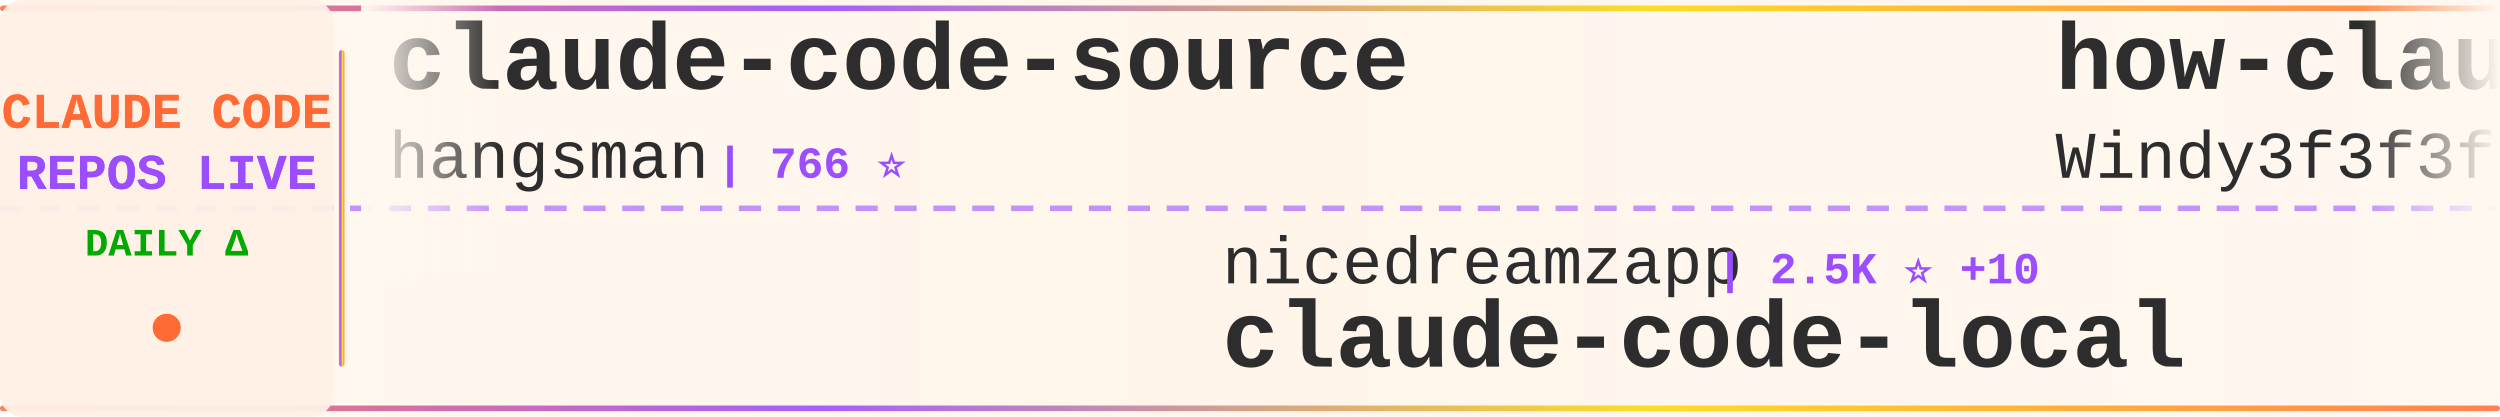
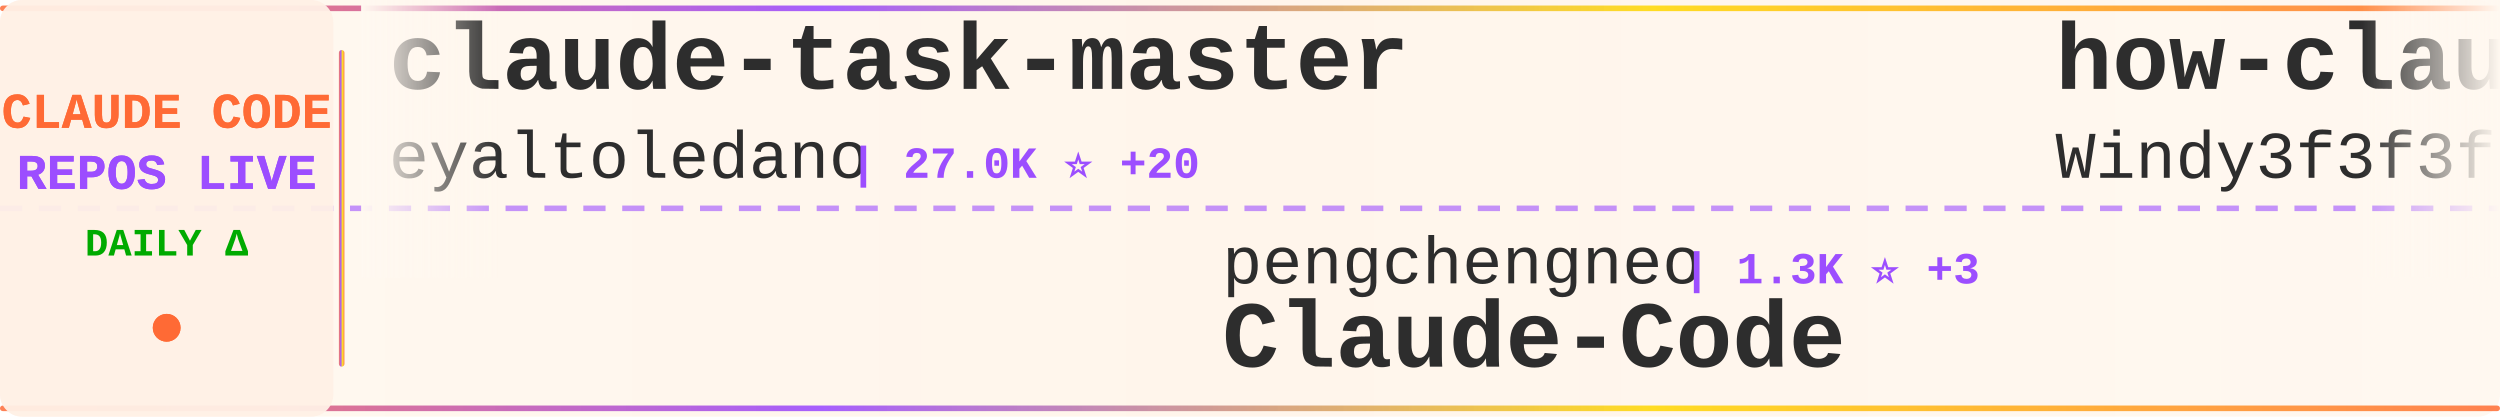
<svg xmlns="http://www.w3.org/2000/svg" width="900" height="150">
  <defs>
    <linearGradient id="tickerBg" x1="0%" y1="0%" x2="100%" y2="0%">
      <stop offset="0%" style="stop-color:#fff8f0;stop-opacity:0.98" />
      <stop offset="50%" style="stop-color:#fff5eb;stop-opacity:1" />
      <stop offset="100%" style="stop-color:#fff8f0;stop-opacity:0.98" />
    </linearGradient>
    <linearGradient id="borderGrad" x1="0%" y1="0%" x2="100%" y2="0%">
      <stop offset="0%" style="stop-color:#FF6B35;stop-opacity:0.85">
        <animate attributeName="stop-opacity" values="0.85;1;0.85" dur="2s" repeatCount="indefinite" />
      </stop>
      <stop offset="33%" style="stop-color:#9C4EFF;stop-opacity:0.9">
        <animate attributeName="stop-opacity" values="0.9;1;0.9" dur="2.2s" repeatCount="indefinite" />
      </stop>
      <stop offset="66%" style="stop-color:#FFD700;stop-opacity:0.85">
        <animate attributeName="stop-opacity" values="0.85;1;0.85" dur="1.8s" repeatCount="indefinite" />
      </stop>
      <stop offset="100%" style="stop-color:#FF6B35;stop-opacity:0.85">
        <animate attributeName="stop-opacity" values="0.85;1;0.85" dur="2s" repeatCount="indefinite" />
      </stop>
    </linearGradient>
    <filter id="textGlow">
      <feGaussianBlur stdDeviation="0.15" result="coloredBlur" />
      <feMerge>
        <feMergeNode in="coloredBlur" />
        <feMergeNode in="SourceGraphic" />
      </feMerge>
    </filter>
    <filter id="metricGlow">
      <feGaussianBlur stdDeviation="0.2" result="coloredBlur" />
      <feMerge>
        <feMergeNode in="coloredBlur" />
        <feMergeNode in="SourceGraphic" />
      </feMerge>
    </filter>
    <linearGradient id="leftFade" x1="0%" y1="0%" x2="100%" y2="0%">
      <stop offset="0%" style="stop-color:#fff8f0;stop-opacity:1" />
      <stop offset="100%" style="stop-color:#fff8f0;stop-opacity:0" />
    </linearGradient>
    <linearGradient id="rightFade" x1="0%" y1="0%" x2="100%" y2="0%">
      <stop offset="0%" style="stop-color:#fff8f0;stop-opacity:0" />
      <stop offset="100%" style="stop-color:#fff8f0;stop-opacity:1" />
    </linearGradient>
  </defs>
  <rect width="900" height="150" fill="url(#tickerBg)" rx="8" />
  <rect x="0" y="2" width="900" height="2" fill="url(#borderGrad)" rx="1" />
  <rect x="0" y="146" width="900" height="2" fill="url(#borderGrad)" rx="1" />
  <line x1="0" y1="75" x2="900" y2="75" stroke="#9C4EFF" stroke-width="2" stroke-dasharray="8 6" opacity="0.6" />
  <rect x="0" y="0" width="120" height="150" fill="#fff0e6" opacity="0.95" rx="8" />
  <text x="60" y="46" font-family="'Courier New', monospace" font-size="18" font-weight="bold" fill="#FF6B35" text-anchor="middle" filter="url(#textGlow)">
    CLAUDE CODE
  </text>
  <text x="60" y="68" font-family="'Courier New', monospace" font-size="18" font-weight="bold" fill="#9C4EFF" text-anchor="middle" filter="url(#textGlow)">
    REPOS LIVE
  </text>
  <text x="60" y="92" font-family="'Courier New', monospace" font-size="14" font-weight="bold" fill="#00aa00" text-anchor="middle">
    DAILY Δ
  </text>
  <circle cx="60" cy="118" r="5" fill="#FF6B35" filter="url(#metricGlow)">
    <animate attributeName="r" values="4;6;4" dur="1.5s" repeatCount="indefinite" />
    <animate attributeName="opacity" values="0.6;1;0.6" dur="1.5s" repeatCount="indefinite" />
  </circle>
  <rect x="122" y="18" width="2" height="114" fill="url(#borderGrad)" rx="1" />
  <clipPath id="tickerClip">
    <rect x="130" y="0" width="770" height="150" />
  </clipPath>
  <g clip-path="url(#tickerClip)">
    <g id="tickerItems">
      <animateTransform attributeName="transform" attributeType="XML" type="translate" from="0 0" to="-3000 0" dur="54s" repeatCount="indefinite" />
      <g transform="translate(0, 0)">
-         <text x="140" y="32" font-family="'Courier New', monospace" font-size="34" font-weight="bold" fill="#2d2d2d">claude-code-source</text>
-         <text x="140" y="64" font-family="'Courier New', monospace" font-size="24" font-weight="normal" fill="#2d2d2d" opacity="1.0">hangsman</text>
-         <text x="258" y="64" font-family="'Courier New', monospace" font-size="16" font-weight="bold" fill="#9C4EFF"> | 766 ⭐</text>
+         <text x="140" y="32" font-family="'Courier New', monospace" font-size="34" font-weight="bold" fill="#2d2d2d">claude-task-master</text>
+         <text x="140" y="64" font-family="'Courier New', monospace" font-size="24" font-weight="normal" fill="#2d2d2d" opacity="1.0">eyaltoledano</text>
+         <text x="306" y="64" font-family="'Courier New', monospace" font-size="16" font-weight="bold" fill="#9C4EFF"> | 27.0K ⭐ +20</text>
      </g>
      <g transform="translate(300, 0)">
-         <text x="140" y="102" font-family="'Courier New', monospace" font-size="24" font-weight="normal" fill="#2d2d2d" opacity="1.0">nicedreamzapp</text>
-         <text x="318" y="102" font-family="'Courier New', monospace" font-size="16" font-weight="bold" fill="#9C4EFF"> | 2.5K ⭐ +10</text>
-         <text x="140" y="132" font-family="'Courier New', monospace" font-size="34" font-weight="bold" fill="#2d2d2d">claude-code-local</text>
+         <text x="140" y="102" font-family="'Courier New', monospace" font-size="24" font-weight="normal" fill="#2d2d2d" opacity="1.0">pengchengneo</text>
+         <text x="306" y="102" font-family="'Courier New', monospace" font-size="16" font-weight="bold" fill="#9C4EFF"> | 1.3K ⭐ +3</text>
+         <text x="140" y="132" font-family="'Courier New', monospace" font-size="34" font-weight="bold" fill="#2d2d2d">Claude-Code</text>
      </g>
      <g transform="translate(600, 0)">
        <text x="140" y="32" font-family="'Courier New', monospace" font-size="34" font-weight="bold" fill="#2d2d2d">how-claude-code-works</text>
        <text x="140" y="64" font-family="'Courier New', monospace" font-size="24" font-weight="normal" fill="#2d2d2d" opacity="1.0">Windy3f3f3f3f</text>
        <text x="318" y="64" font-family="'Courier New', monospace" font-size="16" font-weight="bold" fill="#9C4EFF"> | 2.1K ⭐ +4</text>
      </g>
      <g transform="translate(900, 0)">
-         <text x="140" y="102" font-family="'Courier New', monospace" font-size="24" font-weight="normal" fill="#2d2d2d" opacity="1.0">Cranot</text>
-         <text x="234" y="102" font-family="'Courier New', monospace" font-size="16" font-weight="bold" fill="#9C4EFF"> | 2.6K ⭐ +3</text>
-         <text x="140" y="132" font-family="'Courier New', monospace" font-size="34" font-weight="bold" fill="#2d2d2d">claude-code-guide</text>
+         <text x="140" y="102" font-family="'Courier New', monospace" font-size="24" font-weight="normal" fill="#2d2d2d" opacity="1.0">AICoderTudou</text>
+         <text x="306" y="102" font-family="'Courier New', monospace" font-size="16" font-weight="bold" fill="#9C4EFF"> | 497 ⭐</text>
+         <text x="140" y="132" font-family="'Courier New', monospace" font-size="34" font-weight="bold" fill="#2d2d2d">claude-code-tudou</text>
      </g>
      <g transform="translate(1200, 0)">
-         <text x="140" y="32" font-family="'Courier New', monospace" font-size="34" font-weight="bold" fill="#2d2d2d">Claude-code</text>
-         <text x="140" y="64" font-family="'Courier New', monospace" font-size="24" font-weight="normal" fill="#2d2d2d" opacity="1.0">zstmfhy</text>
-         <text x="246" y="64" font-family="'Courier New', monospace" font-size="16" font-weight="bold" fill="#9C4EFF"> | 190 ⭐</text>
+         <text x="140" y="32" font-family="'Courier New', monospace" font-size="34" font-weight="bold" fill="#2d2d2d">my-claude-code-setup</text>
+         <text x="140" y="64" font-family="'Courier New', monospace" font-size="24" font-weight="normal" fill="#2d2d2d" opacity="1.0">centminmod</text>
+         <text x="282" y="64" font-family="'Courier New', monospace" font-size="16" font-weight="bold" fill="#9C4EFF"> | 2.3K ⭐ +4</text>
      </g>
      <g transform="translate(1500, 0)">
-         <text x="140" y="102" font-family="'Courier New', monospace" font-size="24" font-weight="normal" fill="#2d2d2d" opacity="1.0">darcyegb</text>
-         <text x="258" y="102" font-family="'Courier New', monospace" font-size="16" font-weight="bold" fill="#9C4EFF"> | 681 ⭐ +1</text>
-         <text x="140" y="132" font-family="'Courier New', monospace" font-size="34" font-weight="bold" fill="#2d2d2d">ClaudeCodeAgents</text>
+         <text x="140" y="102" font-family="'Courier New', monospace" font-size="24" font-weight="normal" fill="#2d2d2d" opacity="1.0">wanshuiyin</text>
+         <text x="282" y="102" font-family="'Courier New', monospace" font-size="16" font-weight="bold" fill="#9C4EFF"> | 8.1K ⭐ +45</text>
+         <text x="140" y="132" font-family="'Courier New', monospace" font-size="34" font-weight="bold" fill="#2d2d2d">Auto-claude-code-researc...</text>
      </g>
      <g transform="translate(1800, 0)">
-         <text x="140" y="32" font-family="'Courier New', monospace" font-size="34" font-weight="bold" fill="#2d2d2d">claude-code-security-rev...</text>
-         <text x="140" y="64" font-family="'Courier New', monospace" font-size="24" font-weight="normal" fill="#2d2d2d" opacity="1.0">anthropics</text>
-         <text x="282" y="64" font-family="'Courier New', monospace" font-size="16" font-weight="bold" fill="#9C4EFF"> | 4.5K ⭐ +10</text>
+         <text x="140" y="32" font-family="'Courier New', monospace" font-size="34" font-weight="bold" fill="#2d2d2d">nanoclaw</text>
+         <text x="140" y="64" font-family="'Courier New', monospace" font-size="24" font-weight="normal" fill="#2d2d2d" opacity="1.0">qwibitai</text>
+         <text x="258" y="64" font-family="'Courier New', monospace" font-size="16" font-weight="bold" fill="#9C4EFF"> | 28.6K ⭐ +44</text>
      </g>
      <g transform="translate(2100, 0)">
-         <text x="140" y="102" font-family="'Courier New', monospace" font-size="24" font-weight="normal" fill="#2d2d2d" opacity="1.0">VoltAgent</text>
-         <text x="270" y="102" font-family="'Courier New', monospace" font-size="16" font-weight="bold" fill="#9C4EFF"> | 19.1K ⭐ +73</text>
-         <text x="140" y="132" font-family="'Courier New', monospace" font-size="34" font-weight="bold" fill="#2d2d2d">awesome-claude-code-suba...</text>
+         <text x="140" y="102" font-family="'Courier New', monospace" font-size="24" font-weight="normal" fill="#2d2d2d" opacity="1.0">Maciek-roboblog</text>
+         <text x="342" y="102" font-family="'Courier New', monospace" font-size="16" font-weight="bold" fill="#9C4EFF"> | 7.9K ⭐ +20</text>
+         <text x="140" y="132" font-family="'Courier New', monospace" font-size="34" font-weight="bold" fill="#2d2d2d">Claude-Code-Usage-Monito...</text>
      </g>
      <g transform="translate(2400, 0)">
-         <text x="140" y="32" font-family="'Courier New', monospace" font-size="34" font-weight="bold" fill="#2d2d2d">claude-code-from-source</text>
-         <text x="140" y="64" font-family="'Courier New', monospace" font-size="24" font-weight="normal" fill="#2d2d2d" opacity="1.0">alejandrobalderas</text>
-         <text x="366" y="64" font-family="'Courier New', monospace" font-size="16" font-weight="bold" fill="#9C4EFF"> | 1.9K ⭐ +25</text>
+         <text x="140" y="32" font-family="'Courier New', monospace" font-size="34" font-weight="bold" fill="#2d2d2d">claude-code-best-practic...</text>
+         <text x="140" y="64" font-family="'Courier New', monospace" font-size="24" font-weight="normal" fill="#2d2d2d" opacity="1.0">shanraisshan</text>
+         <text x="306" y="64" font-family="'Courier New', monospace" font-size="16" font-weight="bold" fill="#9C4EFF"> | 51.1K ⭐ +215</text>
      </g>
      <g transform="translate(2700, 0)">
-         <text x="140" y="102" font-family="'Courier New', monospace" font-size="24" font-weight="normal" fill="#2d2d2d" opacity="1.0">andrew-kramer-inno</text>
-         <text x="378" y="102" font-family="'Courier New', monospace" font-size="16" font-weight="bold" fill="#9C4EFF"> | 584 ⭐ +2</text>
-         <text x="140" y="132" font-family="'Courier New', monospace" font-size="34" font-weight="bold" fill="#2d2d2d">claude-code-source-build</text>
+         <text x="140" y="102" font-family="'Courier New', monospace" font-size="24" font-weight="normal" fill="#2d2d2d" opacity="1.0">alirezarezvani</text>
+         <text x="330" y="102" font-family="'Courier New', monospace" font-size="16" font-weight="bold" fill="#9C4EFF"> | 13.8K ⭐ +118</text>
+         <text x="140" y="132" font-family="'Courier New', monospace" font-size="34" font-weight="bold" fill="#2d2d2d">claude-skills</text>
      </g>
      <g transform="translate(3000, 0)">
-         <text x="140" y="32" font-family="'Courier New', monospace" font-size="34" font-weight="bold" fill="#2d2d2d">claude-code-source</text>
-         <text x="140" y="64" font-family="'Courier New', monospace" font-size="24" font-weight="normal" fill="#2d2d2d" opacity="1.0">hangsman</text>
-         <text x="258" y="64" font-family="'Courier New', monospace" font-size="16" font-weight="bold" fill="#9C4EFF"> | 766 ⭐</text>
+         <text x="140" y="32" font-family="'Courier New', monospace" font-size="34" font-weight="bold" fill="#2d2d2d">claude-task-master</text>
+         <text x="140" y="64" font-family="'Courier New', monospace" font-size="24" font-weight="normal" fill="#2d2d2d" opacity="1.0">eyaltoledano</text>
+         <text x="306" y="64" font-family="'Courier New', monospace" font-size="16" font-weight="bold" fill="#9C4EFF"> | 27.0K ⭐ +20</text>
      </g>
      <g transform="translate(3300, 0)">
-         <text x="140" y="102" font-family="'Courier New', monospace" font-size="24" font-weight="normal" fill="#2d2d2d" opacity="1.0">nicedreamzapp</text>
-         <text x="318" y="102" font-family="'Courier New', monospace" font-size="16" font-weight="bold" fill="#9C4EFF"> | 2.5K ⭐ +10</text>
-         <text x="140" y="132" font-family="'Courier New', monospace" font-size="34" font-weight="bold" fill="#2d2d2d">claude-code-local</text>
+         <text x="140" y="102" font-family="'Courier New', monospace" font-size="24" font-weight="normal" fill="#2d2d2d" opacity="1.0">pengchengneo</text>
+         <text x="306" y="102" font-family="'Courier New', monospace" font-size="16" font-weight="bold" fill="#9C4EFF"> | 1.3K ⭐ +3</text>
+         <text x="140" y="132" font-family="'Courier New', monospace" font-size="34" font-weight="bold" fill="#2d2d2d">Claude-Code</text>
      </g>
      <g transform="translate(3600, 0)">
        <text x="140" y="32" font-family="'Courier New', monospace" font-size="34" font-weight="bold" fill="#2d2d2d">how-claude-code-works</text>
        <text x="140" y="64" font-family="'Courier New', monospace" font-size="24" font-weight="normal" fill="#2d2d2d" opacity="1.0">Windy3f3f3f3f</text>
        <text x="318" y="64" font-family="'Courier New', monospace" font-size="16" font-weight="bold" fill="#9C4EFF"> | 2.1K ⭐ +4</text>
      </g>
      <g transform="translate(3900, 0)">
-         <text x="140" y="102" font-family="'Courier New', monospace" font-size="24" font-weight="normal" fill="#2d2d2d" opacity="1.0">Cranot</text>
-         <text x="234" y="102" font-family="'Courier New', monospace" font-size="16" font-weight="bold" fill="#9C4EFF"> | 2.6K ⭐ +3</text>
-         <text x="140" y="132" font-family="'Courier New', monospace" font-size="34" font-weight="bold" fill="#2d2d2d">claude-code-guide</text>
+         <text x="140" y="102" font-family="'Courier New', monospace" font-size="24" font-weight="normal" fill="#2d2d2d" opacity="1.0">AICoderTudou</text>
+         <text x="306" y="102" font-family="'Courier New', monospace" font-size="16" font-weight="bold" fill="#9C4EFF"> | 497 ⭐</text>
+         <text x="140" y="132" font-family="'Courier New', monospace" font-size="34" font-weight="bold" fill="#2d2d2d">claude-code-tudou</text>
      </g>
    </g>
  </g>
  <rect x="130" y="0" width="50" height="100" fill="url(#leftFade)" />
  <rect x="850" y="0" width="50" height="100" fill="url(#rightFade)" />
</svg>
